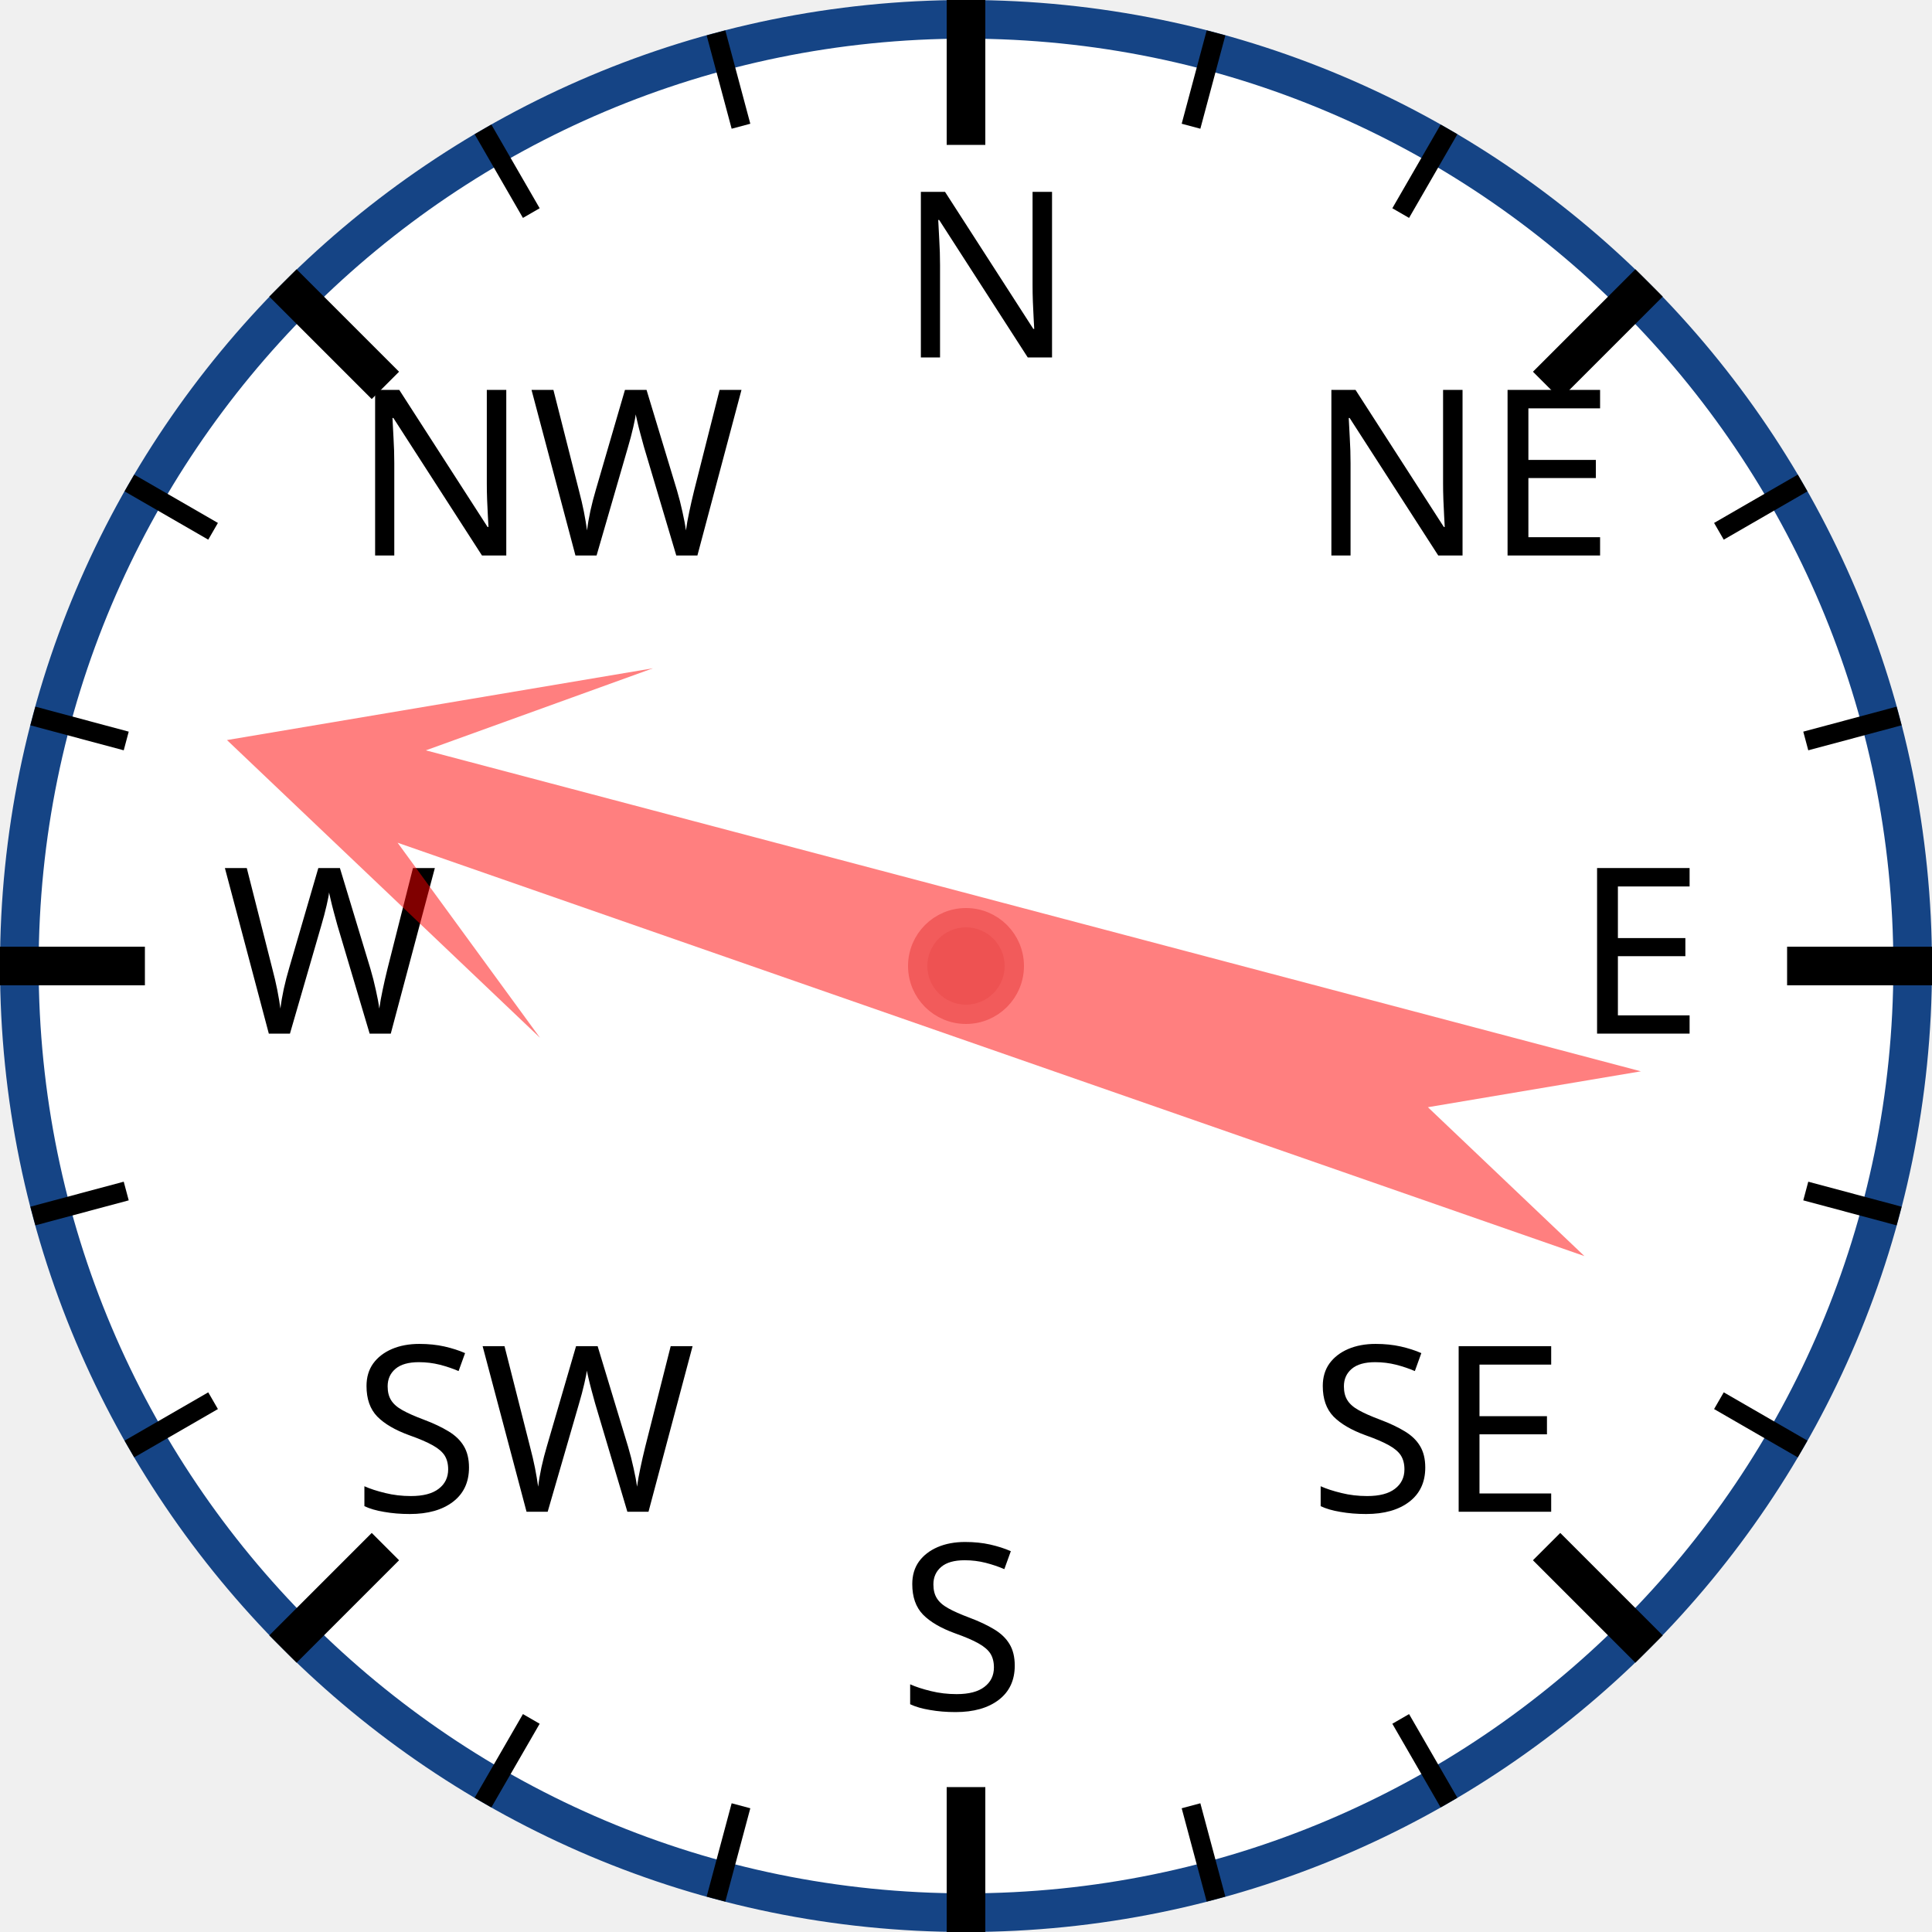
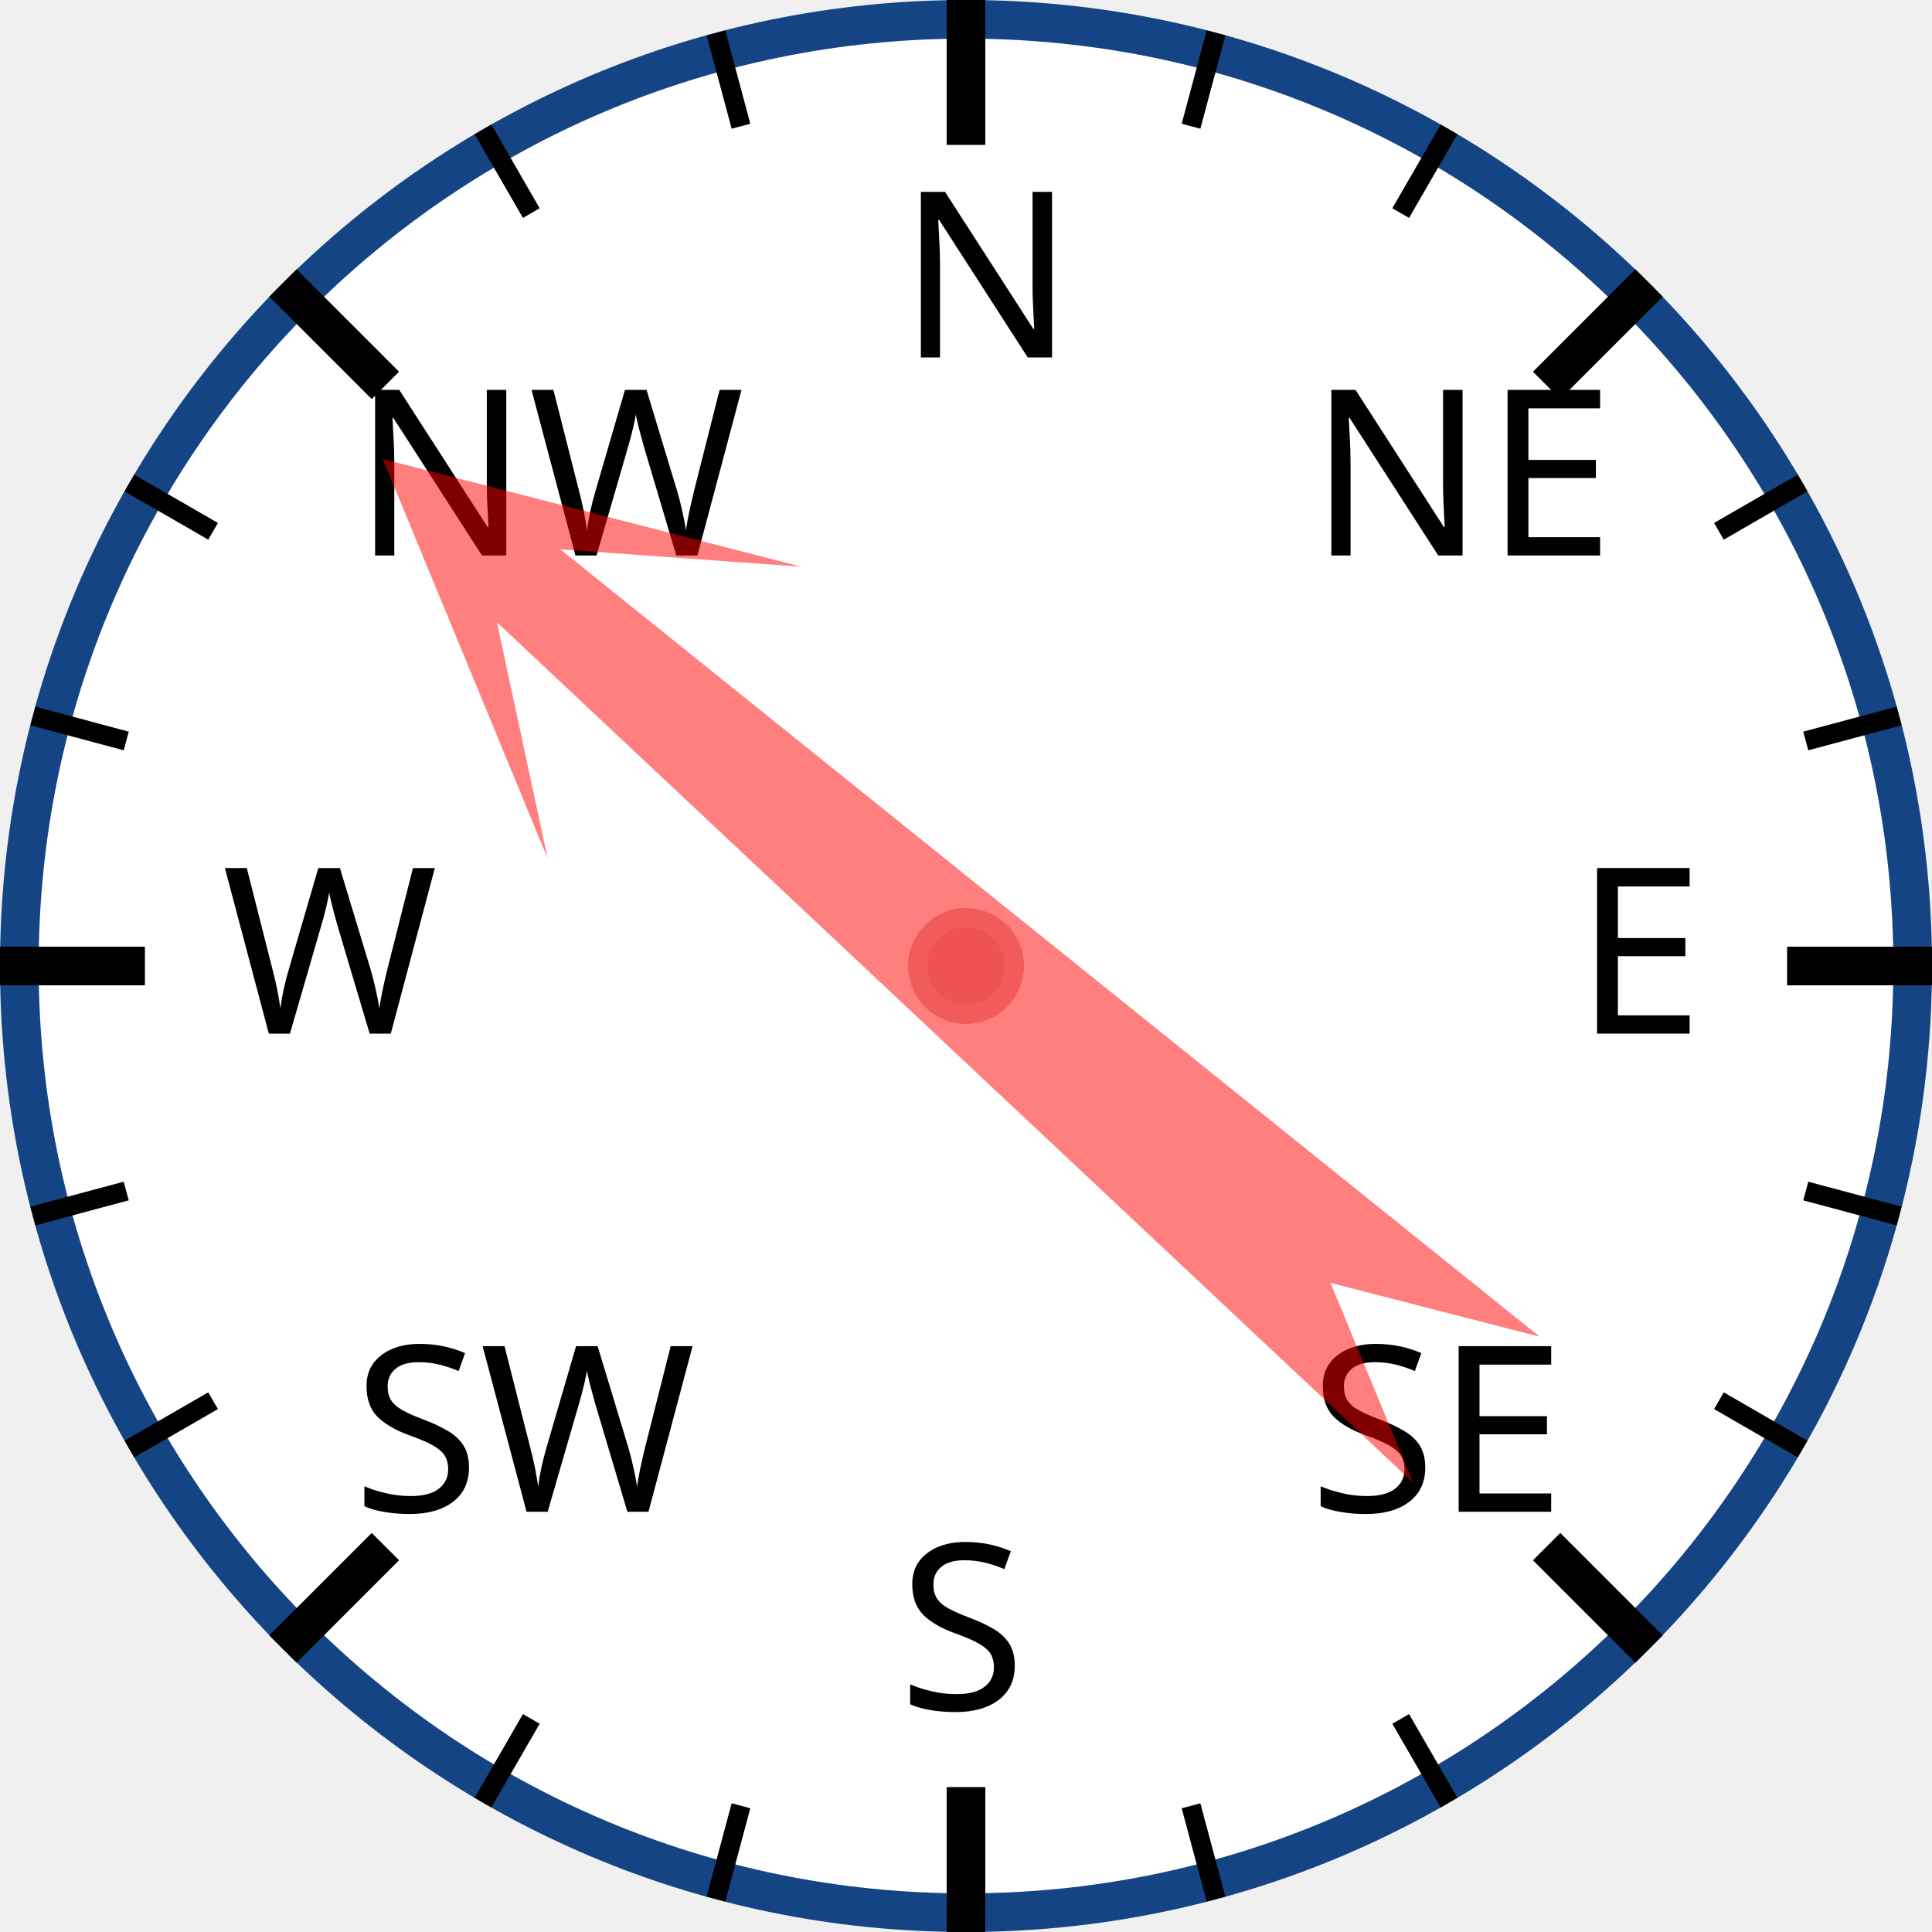
<svg xmlns="http://www.w3.org/2000/svg" width="120px" height="120px" viewBox="0 0 200 200">
  <circle cx="100" cy="100" r="98" style="fill: white; stroke: #154485; stroke-width: 4;" />
  <text x="93.0" y="37.0" style="font-family: sans-serif; font-size: 18pt;">N</text>
  <line x1="100.0" y1="0.0" x2="100.0" y2="15.0" style="stroke: black; stroke-width: 4;" />
  <line x1="74.118" y1="3.407" x2="76.706" y2="13.067" style="stroke: black; stroke-width: 2;" />
  <line x1="50" y1="13.397" x2="55" y2="22.058" style="stroke: black; stroke-width: 2;" />
  <text x="36.503" y="57.503" style="font-family: sans-serif; font-size: 18pt;">NW</text>
  <line x1="29.289" y1="29.289" x2="39.896" y2="39.896" style="stroke: black; stroke-width: 4;" />
  <line x1="13.397" y1="50" x2="22.058" y2="55" style="stroke: black; stroke-width: 2;" />
  <line x1="3.407" y1="74.118" x2="13.067" y2="76.706" style="stroke: black; stroke-width: 2;" />
  <text x="23.0" y="107.0" style="font-family: sans-serif; font-size: 18pt;">W</text>
  <line x1="0.0" y1="100.0" x2="15.0" y2="100.0" style="stroke: black; stroke-width: 4;" />
  <line x1="3.407" y1="125.882" x2="13.067" y2="123.294" style="stroke: black; stroke-width: 2;" />
  <line x1="13.397" y1="150" x2="22.058" y2="145" style="stroke: black; stroke-width: 2;" />
  <text x="36.503" y="156.497" style="font-family: sans-serif; font-size: 18pt;">SW</text>
  <line x1="29.289" y1="170.711" x2="39.896" y2="160.104" style="stroke: black; stroke-width: 4;" />
  <line x1="50" y1="186.603" x2="55" y2="177.942" style="stroke: black; stroke-width: 2;" />
  <line x1="74.118" y1="196.593" x2="76.706" y2="186.933" style="stroke: black; stroke-width: 2;" />
  <text x="93" y="177.0" style="font-family: sans-serif; font-size: 18pt;">S</text>
  <line x1="100" y1="200.0" x2="100" y2="185.0" style="stroke: black; stroke-width: 4;" />
  <line x1="125.882" y1="196.593" x2="123.294" y2="186.933" style="stroke: black; stroke-width: 2;" />
  <line x1="150.0" y1="186.603" x2="145.0" y2="177.942" style="stroke: black; stroke-width: 2;" />
  <text x="135.497" y="156.497" style="font-family: sans-serif; font-size: 18pt;">SE</text>
  <line x1="170.711" y1="170.711" x2="160.104" y2="160.104" style="stroke: black; stroke-width: 4;" />
  <line x1="186.603" y1="150" x2="177.942" y2="145" style="stroke: black; stroke-width: 2;" />
  <line x1="196.593" y1="125.882" x2="186.933" y2="123.294" style="stroke: black; stroke-width: 2;" />
  <text x="163.0" y="107" style="font-family: sans-serif; font-size: 18pt;">E</text>
  <line x1="200.0" y1="100" x2="185.0" y2="100" style="stroke: black; stroke-width: 4;" />
  <line x1="196.593" y1="74.118" x2="186.933" y2="76.706" style="stroke: black; stroke-width: 2;" />
  <line x1="186.603" y1="50" x2="177.942" y2="55" style="stroke: black; stroke-width: 2;" />
  <text x="135.497" y="57.503" style="font-family: sans-serif; font-size: 18pt;">NE</text>
  <line x1="170.711" y1="29.289" x2="160.104" y2="39.896" style="stroke: black; stroke-width: 4;" />
  <line x1="150" y1="13.397" x2="145" y2="22.058" style="stroke: black; stroke-width: 2;" />
  <line x1="125.882" y1="3.407" x2="123.294" y2="13.067" style="stroke: black; stroke-width: 2;" />
-   <polygon points="100 20 120 60 105 40 110 170 100 150 90 170 95 40 80 60" style="fill: red; fill-opacity: 0.5;" transform="rotate(287,100,100)" />
+   <polygon points="100 20 120 60 105 40 110 170 100 150 90 170 95 40 80 60" style="fill: red; fill-opacity: 0.5;" transform="rotate(311,100,100)" />
  <circle cx="100" cy="100" r="5" style="fill: #EE5252; stroke: #F25B5B; stroke-width: 2;" />
</svg>
